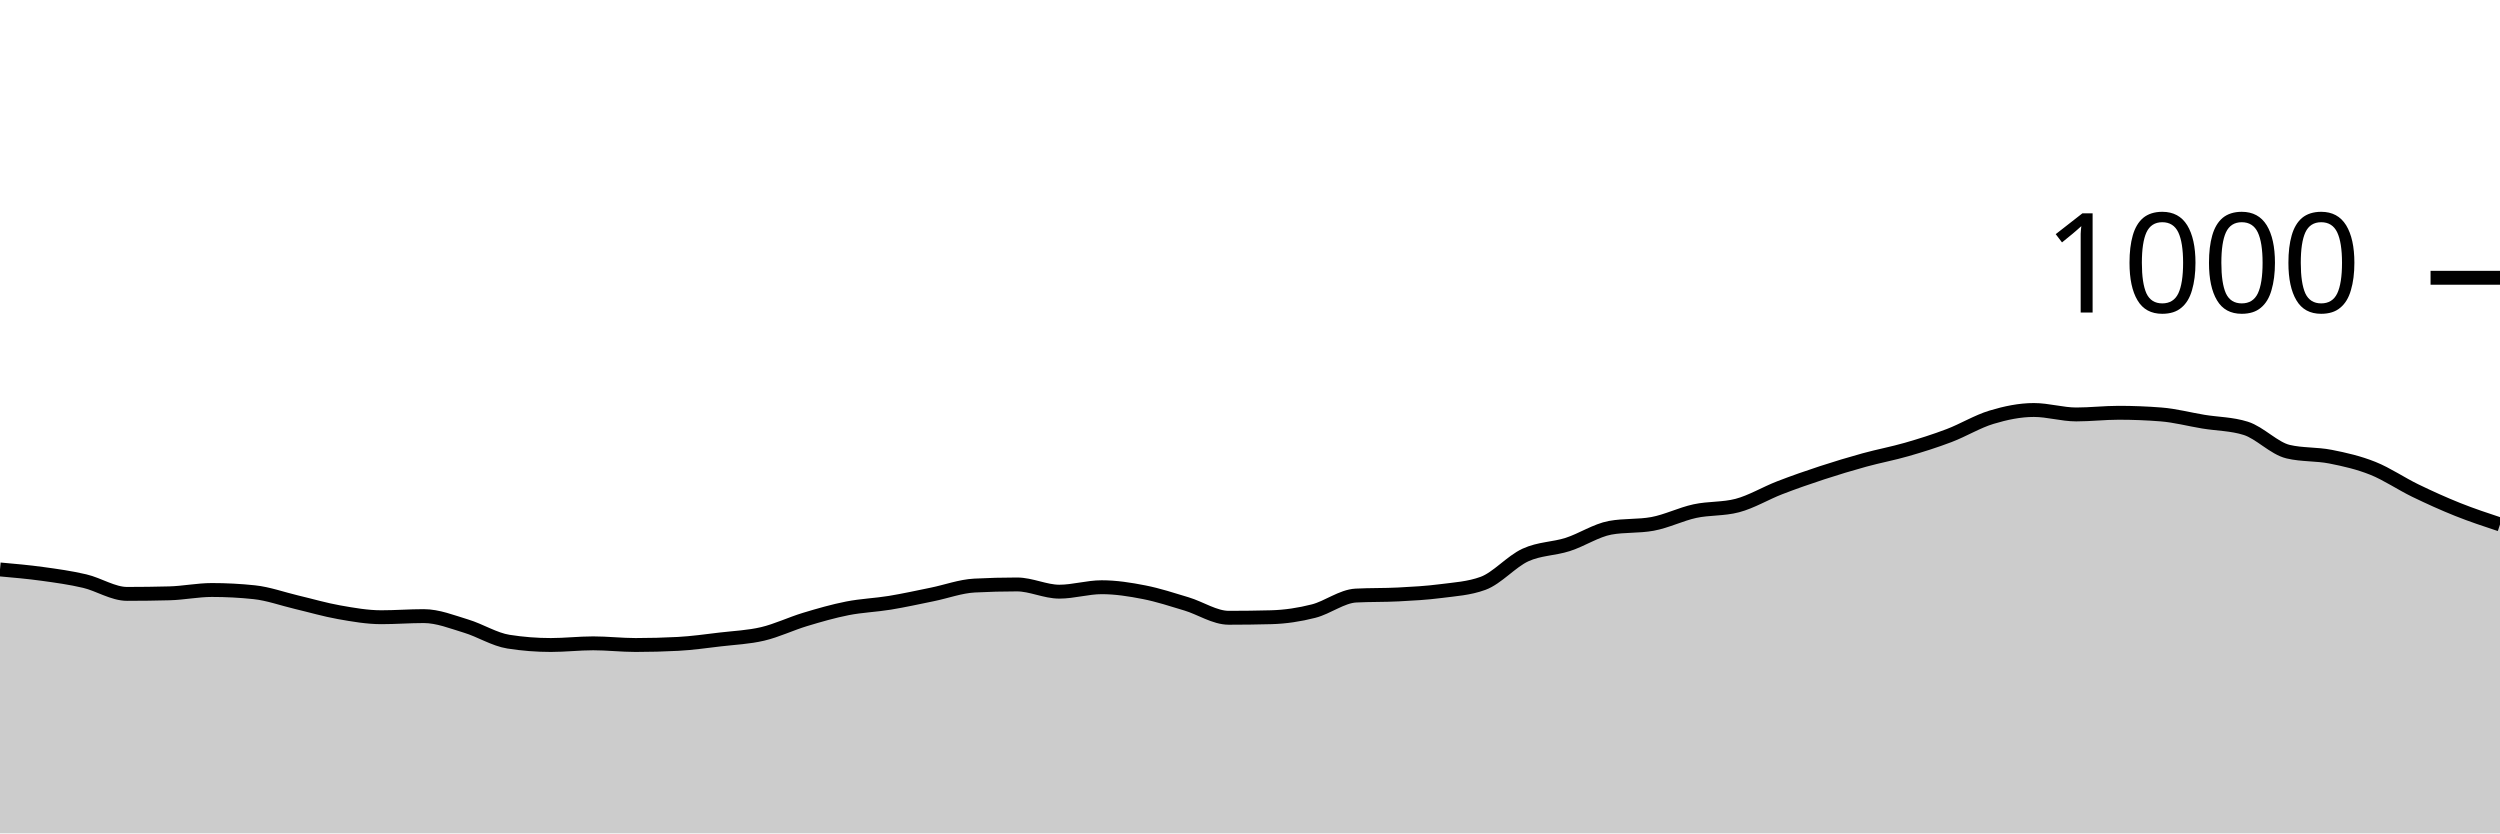
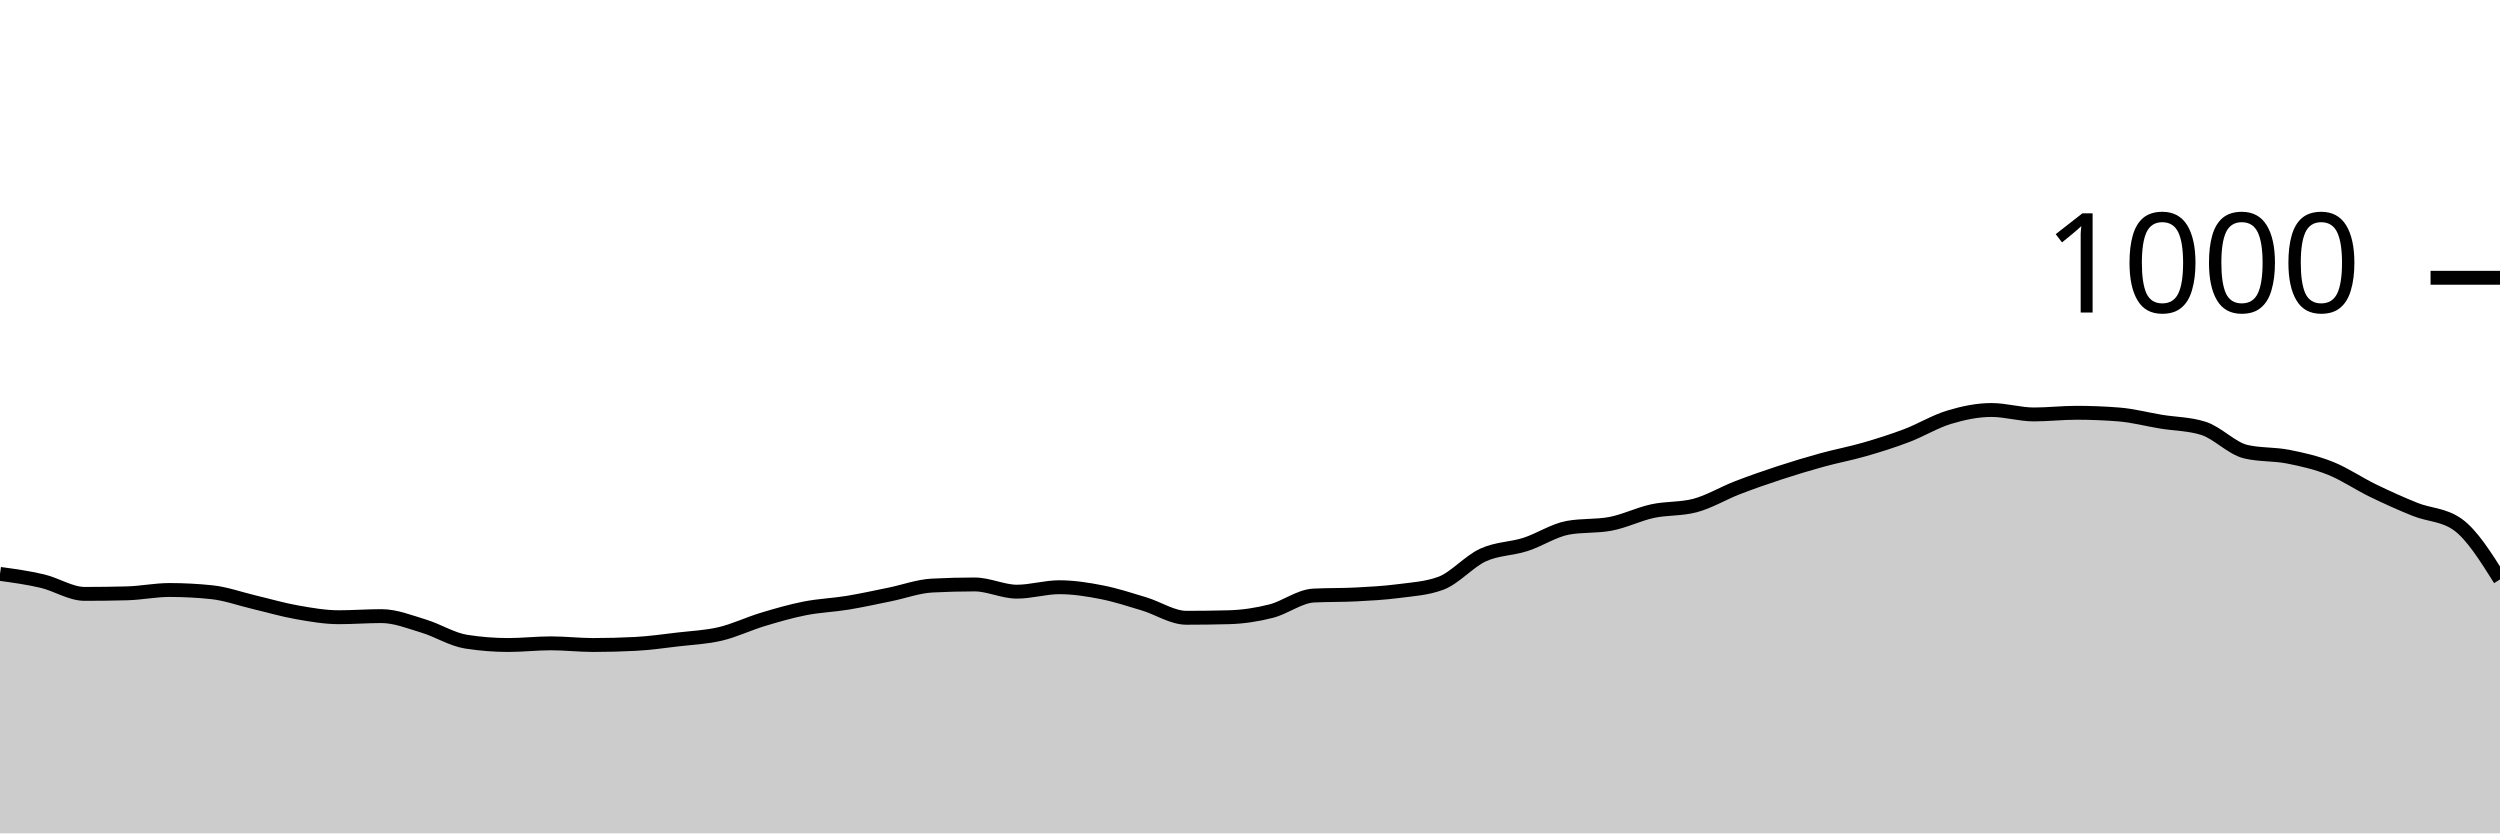
<svg xmlns="http://www.w3.org/2000/svg" viewBox="0 0 180 60">
  <g transform="translate(0,20)">
-     <path class="area" fill="rgba(0, 0, 0, 0.2)" d="M0,21C1.017,21.09,2.034,21.18,3.051,21.32C4.068,21.46,5.085,21.6,6.102,21.84C7.119,22.08,8.136,22.76,9.153,22.76C10.169,22.76,11.186,22.747,12.203,22.72C13.22,22.693,14.237,22.48,15.254,22.48C16.271,22.48,17.288,22.533,18.305,22.64C19.322,22.747,20.339,23.12,21.356,23.36C22.373,23.6,23.39,23.9,24.407,24.08C25.424,24.26,26.441,24.44,27.458,24.44C28.475,24.44,29.492,24.36,30.508,24.36C31.525,24.36,32.542,24.773,33.559,25.08C34.576,25.387,35.593,26.04,36.61,26.2C37.627,26.36,38.644,26.44,39.661,26.44C40.678,26.44,41.695,26.32,42.712,26.32C43.729,26.32,44.746,26.44,45.763,26.44C46.78,26.44,47.797,26.413,48.814,26.36C49.831,26.307,50.847,26.16,51.864,26.04C52.881,25.92,53.898,25.88,54.915,25.64C55.932,25.4,56.949,24.907,57.966,24.6C58.983,24.293,60,24,61.017,23.8C62.034,23.6,63.051,23.567,64.068,23.4C65.085,23.233,66.102,23.007,67.119,22.8C68.136,22.593,69.153,22.213,70.169,22.16C71.186,22.107,72.203,22.08,73.22,22.08C74.237,22.08,75.254,22.6,76.271,22.6C77.288,22.6,78.305,22.28,79.322,22.28C80.339,22.28,81.356,22.44,82.373,22.64C83.39,22.84,84.407,23.173,85.424,23.48C86.441,23.787,87.458,24.48,88.475,24.48C89.492,24.48,90.508,24.467,91.525,24.44C92.542,24.413,93.559,24.26,94.576,24C95.593,23.74,96.61,22.933,97.627,22.88C98.644,22.827,99.661,22.853,100.678,22.8C101.695,22.747,102.712,22.693,103.729,22.56C104.746,22.427,105.763,22.373,106.78,22C107.797,21.627,108.814,20.427,109.831,19.96C110.847,19.493,111.864,19.527,112.881,19.2C113.898,18.873,114.915,18.187,115.932,18C116.949,17.813,117.966,17.907,118.983,17.72C120,17.533,121.017,17.02,122.034,16.8C123.051,16.58,124.068,16.667,125.085,16.4C126.102,16.133,127.119,15.513,128.136,15.12C129.153,14.727,130.169,14.373,131.186,14.04C132.203,13.707,133.22,13.4,134.237,13.12C135.254,12.84,136.271,12.653,137.288,12.36C138.305,12.067,139.322,11.747,140.339,11.36C141.356,10.973,142.373,10.347,143.39,10.04C144.407,9.733,145.424,9.52,146.441,9.52C147.458,9.52,148.475,9.84,149.492,9.84C150.508,9.84,151.525,9.72,152.542,9.72C153.559,9.72,154.576,9.76,155.593,9.84C156.61,9.92,157.627,10.193,158.644,10.36C159.661,10.527,160.678,10.52,161.695,10.84C162.712,11.16,163.729,12.28,164.746,12.52C165.763,12.76,166.78,12.68,167.797,12.88C168.814,13.08,169.831,13.313,170.847,13.72C171.864,14.127,172.881,14.827,173.898,15.32C174.915,15.813,175.932,16.273,176.949,16.68C177.966,17.087,178.983,17.423,180,17.76L180,40C178.983,40,177.966,40,176.949,40C175.932,40,174.915,40,173.898,40C172.881,40,171.864,40,170.847,40C169.831,40,168.814,40,167.797,40C166.78,40,165.763,40,164.746,40C163.729,40,162.712,40,161.695,40C160.678,40,159.661,40,158.644,40C157.627,40,156.61,40,155.593,40C154.576,40,153.559,40,152.542,40C151.525,40,150.508,40,149.492,40C148.475,40,147.458,40,146.441,40C145.424,40,144.407,40,143.39,40C142.373,40,141.356,40,140.339,40C139.322,40,138.305,40,137.288,40C136.271,40,135.254,40,134.237,40C133.22,40,132.203,40,131.186,40C130.169,40,129.153,40,128.136,40C127.119,40,126.102,40,125.085,40C124.068,40,123.051,40,122.034,40C121.017,40,120,40,118.983,40C117.966,40,116.949,40,115.932,40C114.915,40,113.898,40,112.881,40C111.864,40,110.847,40,109.831,40C108.814,40,107.797,40,106.78,40C105.763,40,104.746,40,103.729,40C102.712,40,101.695,40,100.678,40C99.661,40,98.644,40,97.627,40C96.61,40,95.593,40,94.576,40C93.559,40,92.542,40,91.525,40C90.508,40,89.492,40,88.475,40C87.458,40,86.441,40,85.424,40C84.407,40,83.39,40,82.373,40C81.356,40,80.339,40,79.322,40C78.305,40,77.288,40,76.271,40C75.254,40,74.237,40,73.22,40C72.203,40,71.186,40,70.169,40C69.153,40,68.136,40,67.119,40C66.102,40,65.085,40,64.068,40C63.051,40,62.034,40,61.017,40C60,40,58.983,40,57.966,40C56.949,40,55.932,40,54.915,40C53.898,40,52.881,40,51.864,40C50.847,40,49.831,40,48.814,40C47.797,40,46.78,40,45.763,40C44.746,40,43.729,40,42.712,40C41.695,40,40.678,40,39.661,40C38.644,40,37.627,40,36.61,40C35.593,40,34.576,40,33.559,40C32.542,40,31.525,40,30.508,40C29.492,40,28.475,40,27.458,40C26.441,40,25.424,40,24.407,40C23.39,40,22.373,40,21.356,40C20.339,40,19.322,40,18.305,40C17.288,40,16.271,40,15.254,40C14.237,40,13.22,40,12.203,40C11.186,40,10.169,40,9.153,40C8.136,40,7.119,40,6.102,40C5.085,40,4.068,40,3.051,40C2.034,40,1.017,40,0,40Z" />
-     <path class="line" stroke="black" fill="none" d="M0,21C1.017,21.09,2.034,21.18,3.051,21.32C4.068,21.46,5.085,21.6,6.102,21.84C7.119,22.08,8.136,22.76,9.153,22.76C10.169,22.76,11.186,22.747,12.203,22.72C13.22,22.693,14.237,22.48,15.254,22.48C16.271,22.48,17.288,22.533,18.305,22.64C19.322,22.747,20.339,23.12,21.356,23.36C22.373,23.6,23.39,23.9,24.407,24.08C25.424,24.26,26.441,24.44,27.458,24.44C28.475,24.44,29.492,24.36,30.508,24.36C31.525,24.36,32.542,24.773,33.559,25.08C34.576,25.387,35.593,26.04,36.61,26.2C37.627,26.36,38.644,26.44,39.661,26.44C40.678,26.44,41.695,26.32,42.712,26.32C43.729,26.32,44.746,26.44,45.763,26.44C46.78,26.44,47.797,26.413,48.814,26.36C49.831,26.307,50.847,26.16,51.864,26.04C52.881,25.92,53.898,25.88,54.915,25.64C55.932,25.4,56.949,24.907,57.966,24.6C58.983,24.293,60,24,61.017,23.8C62.034,23.6,63.051,23.567,64.068,23.4C65.085,23.233,66.102,23.007,67.119,22.8C68.136,22.593,69.153,22.213,70.169,22.16C71.186,22.107,72.203,22.08,73.22,22.08C74.237,22.08,75.254,22.6,76.271,22.6C77.288,22.6,78.305,22.28,79.322,22.28C80.339,22.28,81.356,22.44,82.373,22.64C83.39,22.84,84.407,23.173,85.424,23.48C86.441,23.787,87.458,24.48,88.475,24.48C89.492,24.48,90.508,24.467,91.525,24.44C92.542,24.413,93.559,24.26,94.576,24C95.593,23.74,96.61,22.933,97.627,22.88C98.644,22.827,99.661,22.853,100.678,22.8C101.695,22.747,102.712,22.693,103.729,22.56C104.746,22.427,105.763,22.373,106.78,22C107.797,21.627,108.814,20.427,109.831,19.96C110.847,19.493,111.864,19.527,112.881,19.2C113.898,18.873,114.915,18.187,115.932,18C116.949,17.813,117.966,17.907,118.983,17.72C120,17.533,121.017,17.02,122.034,16.8C123.051,16.58,124.068,16.667,125.085,16.4C126.102,16.133,127.119,15.513,128.136,15.12C129.153,14.727,130.169,14.373,131.186,14.04C132.203,13.707,133.22,13.4,134.237,13.12C135.254,12.84,136.271,12.653,137.288,12.36C138.305,12.067,139.322,11.747,140.339,11.36C141.356,10.973,142.373,10.347,143.39,10.04C144.407,9.733,145.424,9.52,146.441,9.52C147.458,9.52,148.475,9.84,149.492,9.84C150.508,9.84,151.525,9.72,152.542,9.72C153.559,9.72,154.576,9.76,155.593,9.84C156.61,9.92,157.627,10.193,158.644,10.36C159.661,10.527,160.678,10.52,161.695,10.84C162.712,11.16,163.729,12.28,164.746,12.52C165.763,12.76,166.78,12.68,167.797,12.88C168.814,13.08,169.831,13.313,170.847,13.72C171.864,14.127,172.881,14.827,173.898,15.32C174.915,15.813,175.932,16.273,176.949,16.68C177.966,17.087,178.983,17.423,180,17.76" />
+     <path class="area" fill="rgba(0, 0, 0, 0.2)" d="M0,21.32C1.017,21.46,2.034,21.6,3.051,21.84C4.068,22.08,5.085,22.76,6.102,22.76C7.119,22.76,8.136,22.747,9.153,22.72C10.169,22.693,11.186,22.48,12.203,22.48C13.22,22.48,14.237,22.533,15.254,22.64C16.271,22.747,17.288,23.12,18.305,23.36C19.322,23.6,20.339,23.9,21.356,24.08C22.373,24.26,23.39,24.44,24.407,24.44C25.424,24.44,26.441,24.36,27.458,24.36C28.475,24.36,29.492,24.773,30.508,25.08C31.525,25.387,32.542,26.04,33.559,26.2C34.576,26.36,35.593,26.44,36.61,26.44C37.627,26.44,38.644,26.32,39.661,26.32C40.678,26.32,41.695,26.44,42.712,26.44C43.729,26.44,44.746,26.413,45.763,26.36C46.78,26.307,47.797,26.16,48.814,26.04C49.831,25.92,50.847,25.88,51.864,25.64C52.881,25.4,53.898,24.907,54.915,24.6C55.932,24.293,56.949,24,57.966,23.8C58.983,23.6,60,23.567,61.017,23.4C62.034,23.233,63.051,23.007,64.068,22.8C65.085,22.593,66.102,22.213,67.119,22.16C68.136,22.107,69.153,22.08,70.169,22.08C71.186,22.08,72.203,22.6,73.22,22.6C74.237,22.6,75.254,22.28,76.271,22.28C77.288,22.28,78.305,22.44,79.322,22.64C80.339,22.84,81.356,23.173,82.373,23.48C83.39,23.787,84.407,24.48,85.424,24.48C86.441,24.48,87.458,24.467,88.475,24.44C89.492,24.413,90.508,24.26,91.525,24C92.542,23.74,93.559,22.933,94.576,22.88C95.593,22.827,96.61,22.853,97.627,22.8C98.644,22.747,99.661,22.693,100.678,22.56C101.695,22.427,102.712,22.373,103.729,22C104.746,21.627,105.763,20.427,106.78,19.96C107.797,19.493,108.814,19.527,109.831,19.2C110.847,18.873,111.864,18.187,112.881,18C113.898,17.813,114.915,17.907,115.932,17.72C116.949,17.533,117.966,17.02,118.983,16.8C120,16.58,121.017,16.667,122.034,16.4C123.051,16.133,124.068,15.513,125.085,15.12C126.102,14.727,127.119,14.373,128.136,14.04C129.153,13.707,130.169,13.4,131.186,13.12C132.203,12.84,133.22,12.653,134.237,12.36C135.254,12.067,136.271,11.747,137.288,11.36C138.305,10.973,139.322,10.347,140.339,10.04C141.356,9.733,142.373,9.52,143.39,9.52C144.407,9.52,145.424,9.84,146.441,9.84C147.458,9.84,148.475,9.72,149.492,9.72C150.508,9.72,151.525,9.76,152.542,9.84C153.559,9.92,154.576,10.193,155.593,10.36C156.61,10.527,157.627,10.52,158.644,10.84C159.661,11.16,160.678,12.28,161.695,12.52C162.712,12.76,163.729,12.68,164.746,12.88C165.763,13.08,166.78,13.313,167.797,13.72C168.814,14.127,169.831,14.827,170.847,15.32C171.864,15.813,172.881,16.273,173.898,16.68C174.915,17.087,175.932,17.04,176.949,17.76C177.966,18.48,178.983,20.1,180,21.72L180,40C178.983,40,177.966,40,176.949,40C175.932,40,174.915,40,173.898,40C172.881,40,171.864,40,170.847,40C169.831,40,168.814,40,167.797,40C166.78,40,165.763,40,164.746,40C163.729,40,162.712,40,161.695,40C160.678,40,159.661,40,158.644,40C157.627,40,156.61,40,155.593,40C154.576,40,153.559,40,152.542,40C151.525,40,150.508,40,149.492,40C148.475,40,147.458,40,146.441,40C145.424,40,144.407,40,143.39,40C142.373,40,141.356,40,140.339,40C139.322,40,138.305,40,137.288,40C136.271,40,135.254,40,134.237,40C133.22,40,132.203,40,131.186,40C130.169,40,129.153,40,128.136,40C127.119,40,126.102,40,125.085,40C124.068,40,123.051,40,122.034,40C121.017,40,120,40,118.983,40C117.966,40,116.949,40,115.932,40C114.915,40,113.898,40,112.881,40C111.864,40,110.847,40,109.831,40C108.814,40,107.797,40,106.78,40C105.763,40,104.746,40,103.729,40C102.712,40,101.695,40,100.678,40C99.661,40,98.644,40,97.627,40C96.61,40,95.593,40,94.576,40C93.559,40,92.542,40,91.525,40C90.508,40,89.492,40,88.475,40C87.458,40,86.441,40,85.424,40C84.407,40,83.39,40,82.373,40C81.356,40,80.339,40,79.322,40C78.305,40,77.288,40,76.271,40C75.254,40,74.237,40,73.22,40C72.203,40,71.186,40,70.169,40C69.153,40,68.136,40,67.119,40C66.102,40,65.085,40,64.068,40C63.051,40,62.034,40,61.017,40C60,40,58.983,40,57.966,40C56.949,40,55.932,40,54.915,40C53.898,40,52.881,40,51.864,40C50.847,40,49.831,40,48.814,40C47.797,40,46.78,40,45.763,40C44.746,40,43.729,40,42.712,40C41.695,40,40.678,40,39.661,40C38.644,40,37.627,40,36.61,40C35.593,40,34.576,40,33.559,40C32.542,40,31.525,40,30.508,40C29.492,40,28.475,40,27.458,40C26.441,40,25.424,40,24.407,40C23.39,40,22.373,40,21.356,40C20.339,40,19.322,40,18.305,40C17.288,40,16.271,40,15.254,40C14.237,40,13.22,40,12.203,40C11.186,40,10.169,40,9.153,40C8.136,40,7.119,40,6.102,40C5.085,40,4.068,40,3.051,40C2.034,40,1.017,40,0,40Z" />
+     <path class="line" stroke="black" fill="none" d="M0,21.32C1.017,21.46,2.034,21.6,3.051,21.84C4.068,22.08,5.085,22.76,6.102,22.76C7.119,22.76,8.136,22.747,9.153,22.72C10.169,22.693,11.186,22.48,12.203,22.48C13.22,22.48,14.237,22.533,15.254,22.64C16.271,22.747,17.288,23.12,18.305,23.36C19.322,23.6,20.339,23.9,21.356,24.08C22.373,24.26,23.39,24.44,24.407,24.44C25.424,24.44,26.441,24.36,27.458,24.36C28.475,24.36,29.492,24.773,30.508,25.08C31.525,25.387,32.542,26.04,33.559,26.2C34.576,26.36,35.593,26.44,36.61,26.44C37.627,26.44,38.644,26.32,39.661,26.32C40.678,26.32,41.695,26.44,42.712,26.44C43.729,26.44,44.746,26.413,45.763,26.36C46.78,26.307,47.797,26.16,48.814,26.04C49.831,25.92,50.847,25.88,51.864,25.64C52.881,25.4,53.898,24.907,54.915,24.6C55.932,24.293,56.949,24,57.966,23.8C58.983,23.6,60,23.567,61.017,23.4C62.034,23.233,63.051,23.007,64.068,22.8C65.085,22.593,66.102,22.213,67.119,22.16C68.136,22.107,69.153,22.08,70.169,22.08C71.186,22.08,72.203,22.6,73.22,22.6C74.237,22.6,75.254,22.28,76.271,22.28C77.288,22.28,78.305,22.44,79.322,22.64C80.339,22.84,81.356,23.173,82.373,23.48C83.39,23.787,84.407,24.48,85.424,24.48C86.441,24.48,87.458,24.467,88.475,24.44C89.492,24.413,90.508,24.26,91.525,24C92.542,23.74,93.559,22.933,94.576,22.88C95.593,22.827,96.61,22.853,97.627,22.8C98.644,22.747,99.661,22.693,100.678,22.56C101.695,22.427,102.712,22.373,103.729,22C104.746,21.627,105.763,20.427,106.78,19.96C107.797,19.493,108.814,19.527,109.831,19.2C110.847,18.873,111.864,18.187,112.881,18C113.898,17.813,114.915,17.907,115.932,17.72C116.949,17.533,117.966,17.02,118.983,16.8C120,16.58,121.017,16.667,122.034,16.4C123.051,16.133,124.068,15.513,125.085,15.12C126.102,14.727,127.119,14.373,128.136,14.04C129.153,13.707,130.169,13.4,131.186,13.12C132.203,12.84,133.22,12.653,134.237,12.36C135.254,12.067,136.271,11.747,137.288,11.36C138.305,10.973,139.322,10.347,140.339,10.04C141.356,9.733,142.373,9.52,143.39,9.52C144.407,9.52,145.424,9.84,146.441,9.84C147.458,9.84,148.475,9.72,149.492,9.72C150.508,9.72,151.525,9.76,152.542,9.84C153.559,9.92,154.576,10.193,155.593,10.36C156.61,10.527,157.627,10.52,158.644,10.84C159.661,11.16,160.678,12.28,161.695,12.52C162.712,12.76,163.729,12.68,164.746,12.88C165.763,13.08,166.78,13.313,167.797,13.72C168.814,14.127,169.831,14.827,170.847,15.32C171.864,15.813,172.881,16.273,173.898,16.68C174.915,17.087,175.932,17.04,176.949,17.76C177.966,18.48,178.983,20.1,180,21.72" />
    <path class="axis-ceiling" stroke-width="1" stroke="black" fill="none" d="M175,0L180,0" />
    <text class="axis-ceiling-label" font-family="sans-serif" text-anchor="end" font-size="10px" x="170" y="2.5">1000</text>
  </g>
</svg>
